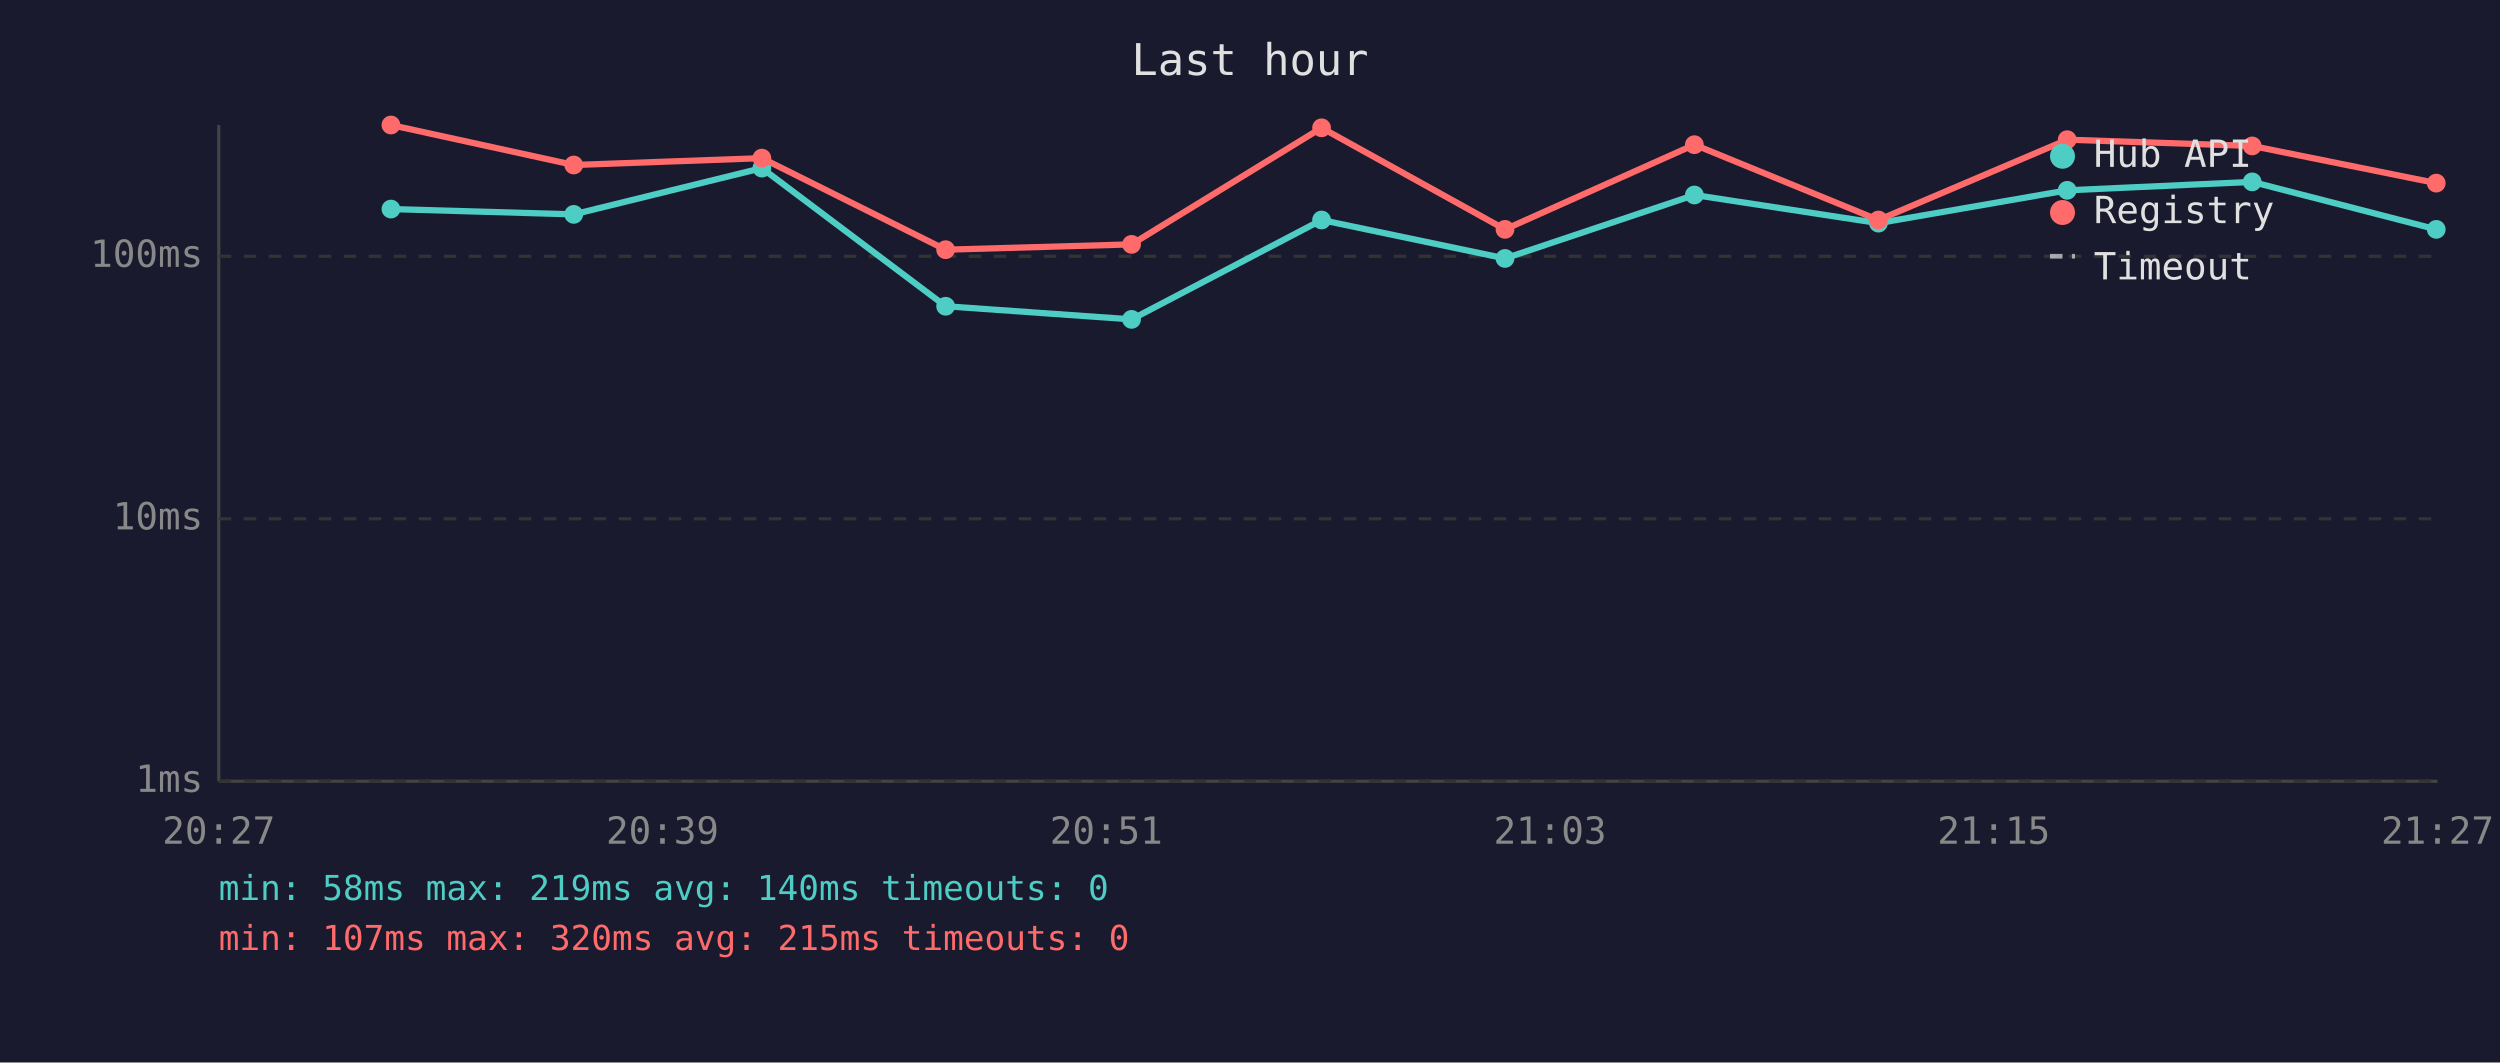
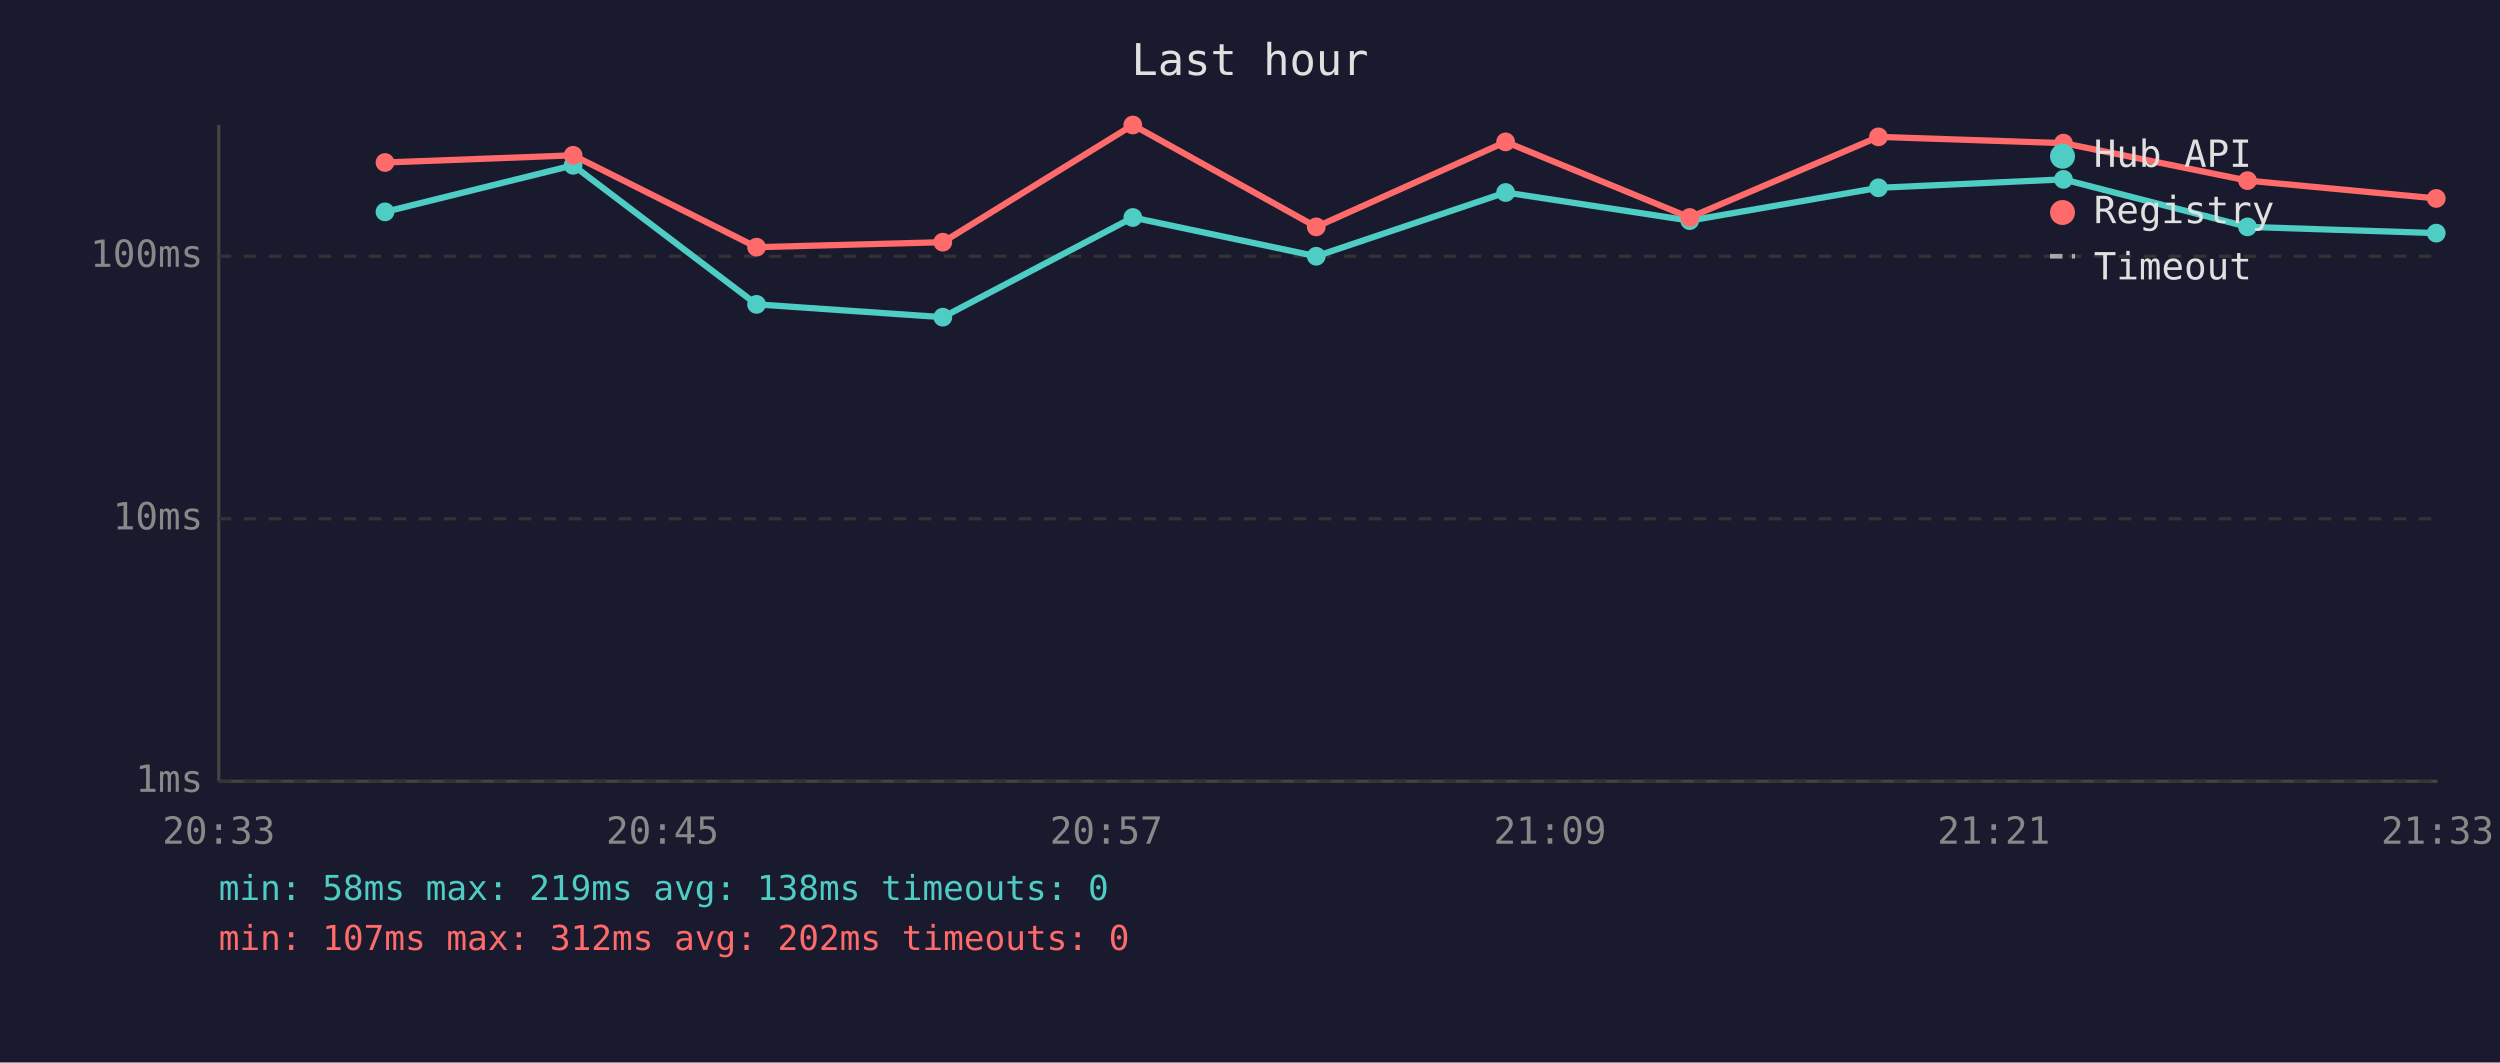
<svg xmlns="http://www.w3.org/2000/svg" viewBox="0 0 800 340" font-family="monospace" font-size="12">
  <rect width="800" height="340" fill="#1a1a2e" />
  <text x="400" y="24" fill="#e0e0e0" font-size="14" text-anchor="middle">Last hour</text>
  <line x1="70" y1="40" x2="70" y2="250" stroke="#444" stroke-width="1" />
  <line x1="70" y1="250" x2="780" y2="250" stroke="#444" stroke-width="1" />
  <line x1="70" y1="250" x2="780" y2="250" stroke="#333" stroke-width="1" stroke-dasharray="4" />
  <text x="65" y="250" fill="#888" text-anchor="end" dominant-baseline="middle">1ms</text>
  <line x1="70" y1="166" x2="780" y2="166" stroke="#333" stroke-width="1" stroke-dasharray="4" />
  <text x="65" y="166" fill="#888" text-anchor="end" dominant-baseline="middle">10ms</text>
  <line x1="70" y1="82" x2="780" y2="82" stroke="#333" stroke-width="1" stroke-dasharray="4" />
  <text x="65" y="82" fill="#888" text-anchor="end" dominant-baseline="middle">100ms</text>
-   <text x="70" y="270" fill="#888" text-anchor="middle">20:27</text>
-   <text x="212" y="270" fill="#888" text-anchor="middle">20:39</text>
-   <text x="354" y="270" fill="#888" text-anchor="middle">20:51</text>
-   <text x="496" y="270" fill="#888" text-anchor="middle">21:03</text>
-   <text x="638" y="270" fill="#888" text-anchor="middle">21:15</text>
-   <text x="780" y="270" fill="#888" text-anchor="middle">21:27</text>
-   <polyline points="125.1,66.9 183.6,68.6 243.8,53.8 302.6,98.0 362.1,102.2 422.9,70.4 481.6,82.7 542.2,62.4 601.1,71.4 661.5,60.9 720.7,58.2 779.6,73.4" fill="none" stroke="#4ecdc4" stroke-width="2" opacity="1" />
-   <circle cx="125.1" cy="66.9" r="3" fill="#4ecdc4" />
-   <circle cx="183.6" cy="68.6" r="3" fill="#4ecdc4" />
-   <circle cx="243.8" cy="53.8" r="3" fill="#4ecdc4" />
-   <circle cx="302.6" cy="98.0" r="3" fill="#4ecdc4" />
-   <circle cx="362.1" cy="102.2" r="3" fill="#4ecdc4" />
-   <circle cx="422.9" cy="70.4" r="3" fill="#4ecdc4" />
-   <circle cx="481.6" cy="82.7" r="3" fill="#4ecdc4" />
-   <circle cx="542.2" cy="62.4" r="3" fill="#4ecdc4" />
-   <circle cx="601.1" cy="71.4" r="3" fill="#4ecdc4" />
-   <circle cx="661.5" cy="60.9" r="3" fill="#4ecdc4" />
-   <circle cx="720.7" cy="58.2" r="3" fill="#4ecdc4" />
-   <circle cx="779.6" cy="73.4" r="3" fill="#4ecdc4" />
-   <polyline points="125.1,40.0 183.6,52.8 243.8,50.6 302.6,79.9 362.1,78.2 422.9,40.9 481.6,73.4 542.2,46.3 601.1,70.4 661.5,44.7 720.7,46.7 779.6,58.6" fill="none" stroke="#ff6b6b" stroke-width="2" opacity="1" />
-   <circle cx="125.1" cy="40.0" r="3" fill="#ff6b6b" />
-   <circle cx="183.6" cy="52.8" r="3" fill="#ff6b6b" />
-   <circle cx="243.8" cy="50.6" r="3" fill="#ff6b6b" />
-   <circle cx="302.6" cy="79.9" r="3" fill="#ff6b6b" />
-   <circle cx="362.1" cy="78.2" r="3" fill="#ff6b6b" />
-   <circle cx="422.9" cy="40.9" r="3" fill="#ff6b6b" />
-   <circle cx="481.6" cy="73.4" r="3" fill="#ff6b6b" />
-   <circle cx="542.2" cy="46.3" r="3" fill="#ff6b6b" />
-   <circle cx="601.1" cy="70.4" r="3" fill="#ff6b6b" />
-   <circle cx="661.5" cy="44.7" r="3" fill="#ff6b6b" />
-   <circle cx="720.7" cy="46.7" r="3" fill="#ff6b6b" />
-   <circle cx="779.6" cy="58.6" r="3" fill="#ff6b6b" />
+   <text x="70" y="270" fill="#888" text-anchor="middle">20:33</text>
+   <text x="212" y="270" fill="#888" text-anchor="middle">20:45</text>
+   <text x="354" y="270" fill="#888" text-anchor="middle">20:57</text>
+   <text x="496" y="270" fill="#888" text-anchor="middle">21:09</text>
+   <text x="638" y="270" fill="#888" text-anchor="middle">21:21</text>
+   <text x="780" y="270" fill="#888" text-anchor="middle">21:33</text>
+   <polyline points="123.2,67.8 183.4,52.9 242.1,97.4 301.7,101.5 362.5,69.6 421.2,82.0 481.8,61.6 540.7,70.6 601.1,60.1 660.3,57.4 719.2,72.6 779.6,74.6" fill="none" stroke="#4ecdc4" stroke-width="2" opacity="1" />
+   <circle cx="123.2" cy="67.8" r="3" fill="#4ecdc4" />
+   <circle cx="183.4" cy="52.9" r="3" fill="#4ecdc4" />
+   <circle cx="242.1" cy="97.4" r="3" fill="#4ecdc4" />
+   <circle cx="301.7" cy="101.5" r="3" fill="#4ecdc4" />
+   <circle cx="362.5" cy="69.6" r="3" fill="#4ecdc4" />
+   <circle cx="421.2" cy="82.0" r="3" fill="#4ecdc4" />
+   <circle cx="481.8" cy="61.6" r="3" fill="#4ecdc4" />
+   <circle cx="540.7" cy="70.6" r="3" fill="#4ecdc4" />
+   <circle cx="601.1" cy="60.1" r="3" fill="#4ecdc4" />
+   <circle cx="660.3" cy="57.4" r="3" fill="#4ecdc4" />
+   <circle cx="719.2" cy="72.6" r="3" fill="#4ecdc4" />
+   <circle cx="779.6" cy="74.6" r="3" fill="#4ecdc4" />
+   <polyline points="123.2,52.0 183.4,49.7 242.1,79.1 301.7,77.5 362.5,40.0 421.2,72.6 481.8,45.4 540.7,69.6 601.1,43.8 660.3,45.8 719.2,57.8 779.6,63.5" fill="none" stroke="#ff6b6b" stroke-width="2" opacity="1" />
+   <circle cx="123.2" cy="52.0" r="3" fill="#ff6b6b" />
+   <circle cx="183.4" cy="49.7" r="3" fill="#ff6b6b" />
+   <circle cx="242.1" cy="79.1" r="3" fill="#ff6b6b" />
+   <circle cx="301.7" cy="77.5" r="3" fill="#ff6b6b" />
+   <circle cx="362.5" cy="40.0" r="3" fill="#ff6b6b" />
+   <circle cx="421.2" cy="72.6" r="3" fill="#ff6b6b" />
+   <circle cx="481.8" cy="45.4" r="3" fill="#ff6b6b" />
+   <circle cx="540.7" cy="69.6" r="3" fill="#ff6b6b" />
+   <circle cx="601.1" cy="43.8" r="3" fill="#ff6b6b" />
+   <circle cx="660.3" cy="45.8" r="3" fill="#ff6b6b" />
+   <circle cx="719.2" cy="57.8" r="3" fill="#ff6b6b" />
+   <circle cx="779.6" cy="63.5" r="3" fill="#ff6b6b" />
  <circle cx="660" cy="50" r="4" fill="#4ecdc4" />
  <text x="670" y="50" fill="#e0e0e0" dominant-baseline="middle">Hub API</text>
  <circle cx="660" cy="68" r="4" fill="#ff6b6b" />
  <text x="670" y="68" fill="#e0e0e0" dominant-baseline="middle">Registry</text>
  <line x1="656" y1="82" x2="664" y2="82" stroke="#e0e0e0" stroke-width="1.5" stroke-dasharray="4,3" opacity="0.7" />
  <text x="670" y="86" fill="#e0e0e0" dominant-baseline="middle">Timeout</text>
-   <text x="70" y="288" fill="#4ecdc4" font-size="11">min: 58ms  max: 219ms  avg: 140ms  timeouts: 0</text>
-   <text x="70" y="304" fill="#ff6b6b" font-size="11">min: 107ms  max: 320ms  avg: 215ms  timeouts: 0</text>
+   <text x="70" y="288" fill="#4ecdc4" font-size="11">min: 58ms  max: 219ms  avg: 138ms  timeouts: 0</text>
+   <text x="70" y="304" fill="#ff6b6b" font-size="11">min: 107ms  max: 312ms  avg: 202ms  timeouts: 0</text>
</svg>
